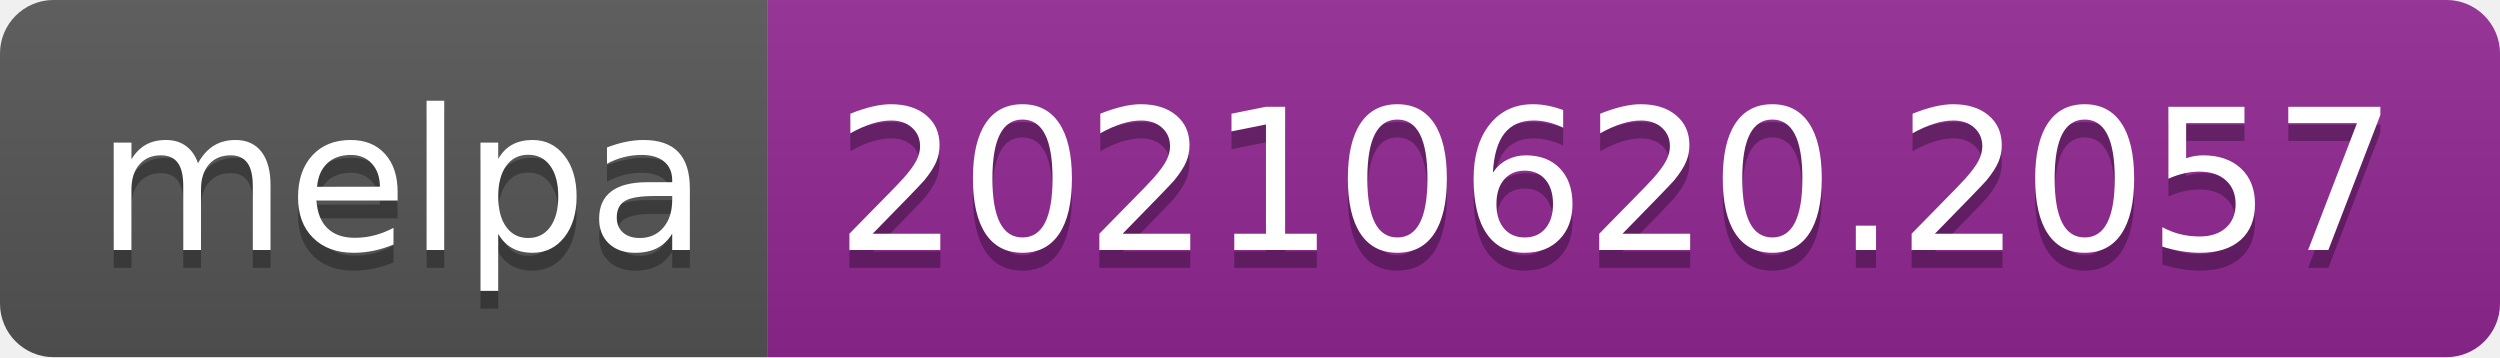
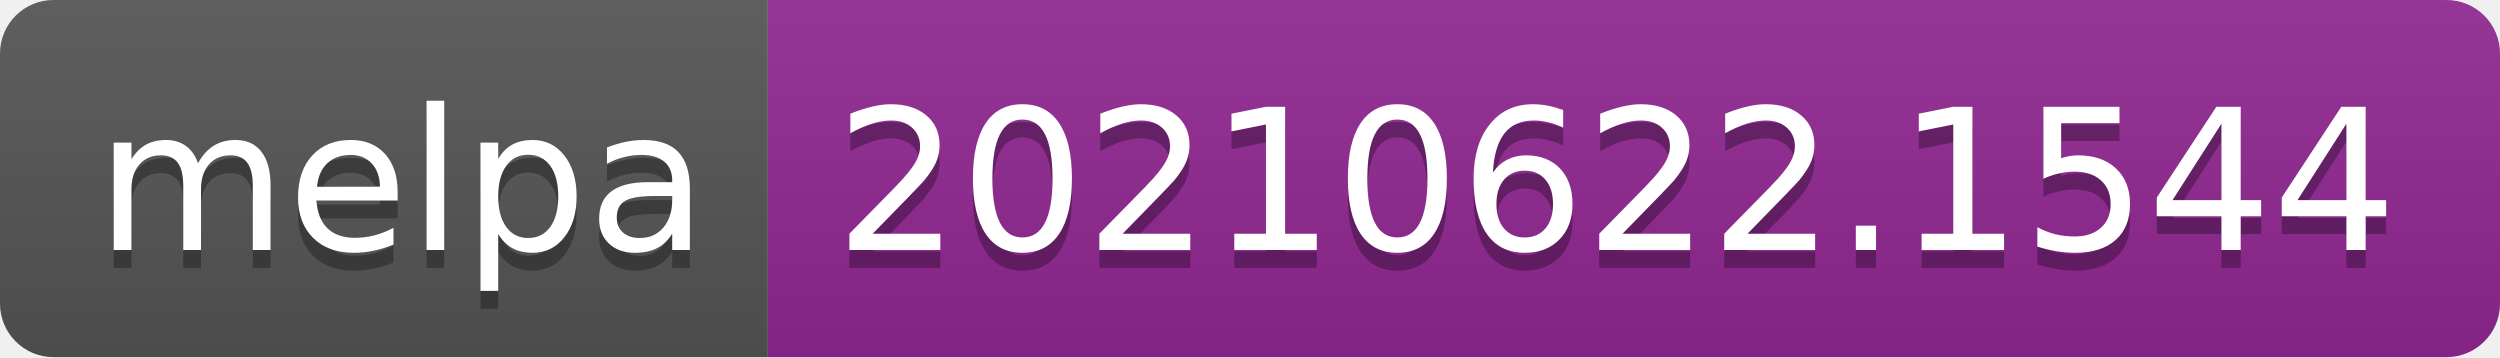
- <svg xmlns="http://www.w3.org/2000/svg" width="140" height="20" role="img" aria-label="melpa: 20210620.2057">
+ <svg xmlns="http://www.w3.org/2000/svg" width="140" height="20" role="img" aria-label="melpa: 20210622.1544">
  <linearGradient id="s" x2="0" y2="100%">
    <stop offset="0" stop-color="#bbb" stop-opacity=".1" />
    <stop offset="1" stop-opacity=".1" />
  </linearGradient>
  <clipPath id="r">
    <rect width="140" height="20" rx="3" fill="#fff" />
  </clipPath>
  <g clip-path="url(#r)">
    <rect width="43" height="20" fill="#555" />
    <rect x="43" width="97" height="20" fill="#922793" />
    <rect width="140" height="20" fill="url(#s)" />
  </g>
  <g fill="#fff" text-anchor="middle" font-family="Verdana,Geneva,DejaVu Sans,sans-serif" text-rendering="geometricPrecision" font-size="110">
    <text aria-hidden="true" x="225" y="150" fill="#010101" fill-opacity=".3" transform="scale(.1)" textLength="330">melpa</text>
    <text x="225" y="140" transform="scale(.1)" fill="#fff" textLength="330">melpa</text>
-     <text aria-hidden="true" x="905" y="150" fill="#010101" fill-opacity=".3" transform="scale(.1)" textLength="870">20210620.2057</text>
-     <text x="905" y="140" transform="scale(.1)" fill="#fff" textLength="870">20210620.2057</text>
+     <text aria-hidden="true" x="905" y="150" fill="#010101" fill-opacity=".3" transform="scale(.1)" textLength="870">20210622.1544</text>
+     <text x="905" y="140" transform="scale(.1)" fill="#fff" textLength="870">20210622.1544</text>
  </g>
</svg>
